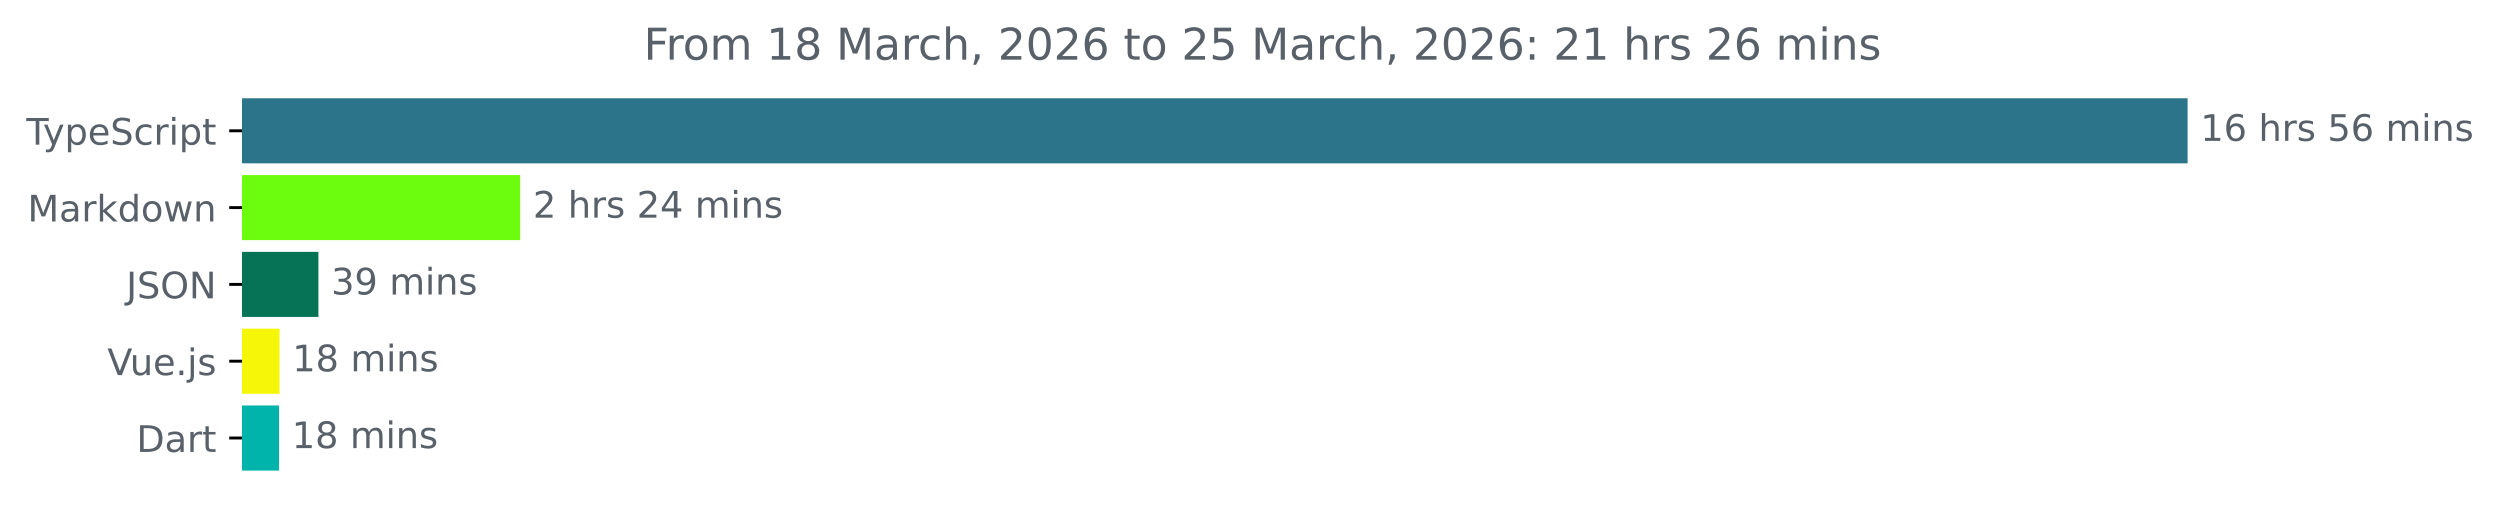
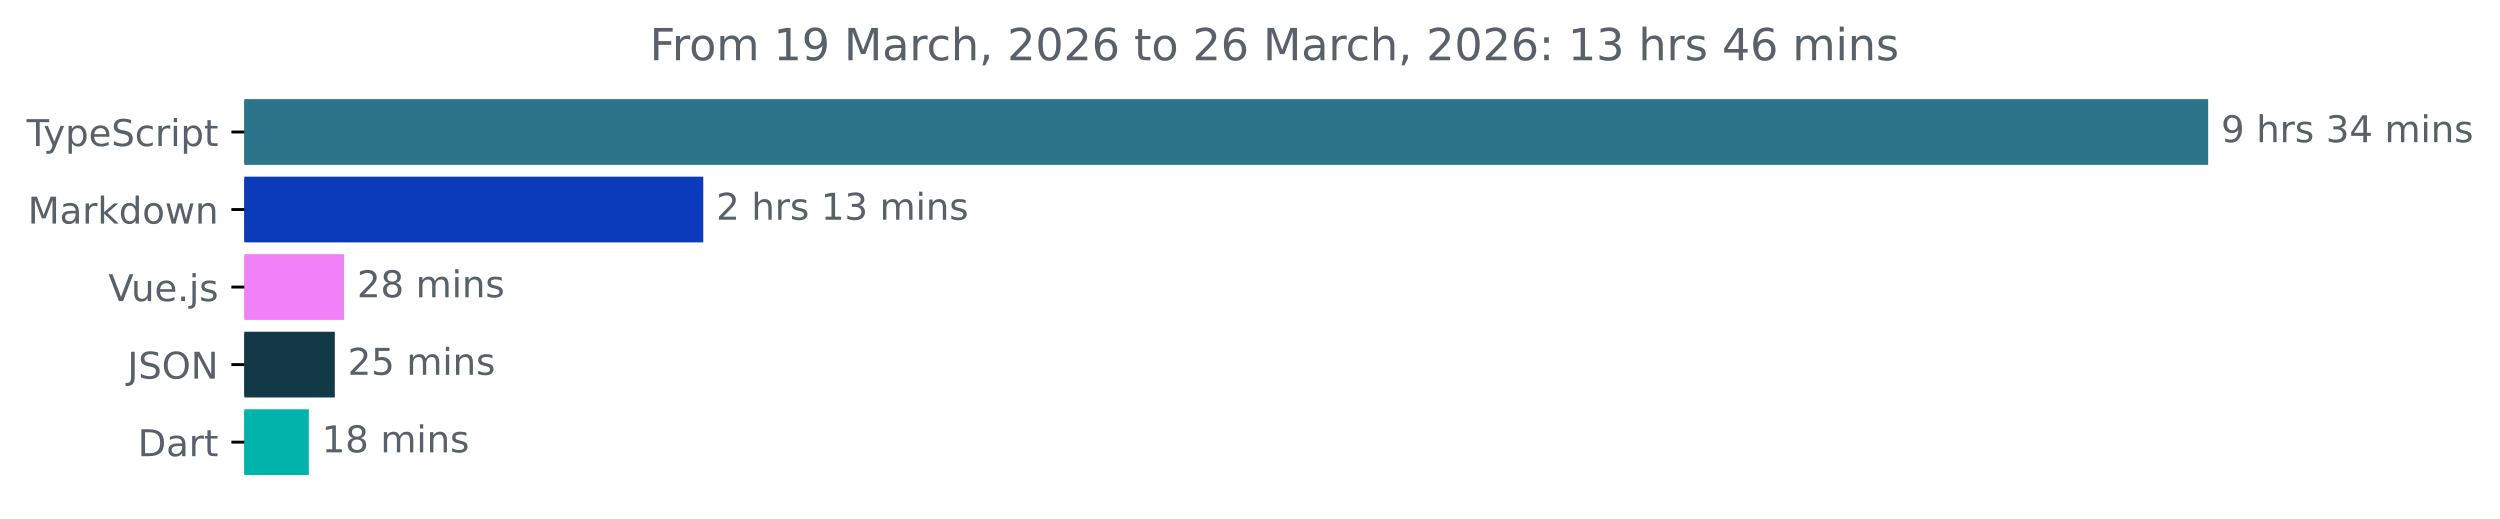
- <svg xmlns="http://www.w3.org/2000/svg" xmlns:xlink="http://www.w3.org/1999/xlink" width="683.507pt" height="140.398pt" viewBox="0 0 683.507 140.398" version="1.1">
+ <svg xmlns="http://www.w3.org/2000/svg" xmlns:xlink="http://www.w3.org/1999/xlink" width="677.144pt" height="140.398pt" viewBox="0 0 677.144 140.398" version="1.1">
  <defs>
    <style type="text/css">*{stroke-linejoin: round; stroke-linecap: butt}</style>
  </defs>
  <g id="figure_1">
    <g id="patch_1">
-       <path d="M -0 140.398  L 683.507 140.398  L 683.507 0  L -0 0  L -0 140.398  z " style="fill: none" />
+       <path d="M -0 140.398  L 677.144 140.398  L 677.144 0  L -0 0  L -0 140.398  z " style="fill: none" />
    </g>
    <g id="axes_1">
      <g id="patch_2">
-         <path d="M 66.17 27.358  L 597.599 27.358  L 597.599 44.158  L 66.17 44.158  z " clip-path="url(#p04ddae76ed)" style="fill: #2b7489; stroke: #2b7489; stroke-linejoin: miter" />
+         <path d="M 66.17 27.358  L 597.599 27.358  L 597.599 44.158  L 66.17 44.158  z " clip-path="url(#pc9a65cf21d)" style="fill: #2b7489; stroke: #2b7489; stroke-linejoin: miter" />
      </g>
      <g id="patch_3">
-         <path d="M 66.17 48.358  L 141.714 48.358  L 141.714 65.158  L 66.17 65.158  z " clip-path="url(#p04ddae76ed)" style="fill: #6cfc0d; stroke: #6cfc0d; stroke-linejoin: miter" />
+         <path d="M 66.17 48.358  L 189.984 48.358  L 189.984 65.158  L 66.17 65.158  z " clip-path="url(#pc9a65cf21d)" style="fill: #0b3abb; stroke: #0b3abb; stroke-linejoin: miter" />
      </g>
      <g id="patch_4">
-         <path d="M 66.17 69.358  L 86.553 69.358  L 86.553 86.158  L 66.17 86.158  z " clip-path="url(#p04ddae76ed)" style="fill: #067357; stroke: #067357; stroke-linejoin: miter" />
+         <path d="M 66.17 69.358  L 92.707 69.358  L 92.707 86.158  L 66.17 86.158  z " clip-path="url(#pc9a65cf21d)" style="fill: #f081f6; stroke: #f081f6; stroke-linejoin: miter" />
      </g>
      <g id="patch_5">
-         <path d="M 66.17 90.358  L 75.924 90.358  L 75.924 107.158  L 66.17 107.158  z " clip-path="url(#p04ddae76ed)" style="fill: #f6f708; stroke: #f6f708; stroke-linejoin: miter" />
+         <path d="M 66.17 90.358  L 90.184 90.358  L 90.184 107.158  L 66.17 107.158  z " clip-path="url(#pc9a65cf21d)" style="fill: #133946; stroke: #133946; stroke-linejoin: miter" />
      </g>
      <g id="patch_6">
-         <path d="M 66.17 111.358  L 75.79 111.358  L 75.79 128.158  L 66.17 128.158  z " clip-path="url(#p04ddae76ed)" style="fill: #00b4ab; stroke: #00b4ab; stroke-linejoin: miter" />
+         <path d="M 66.17 111.358  L 83.148 111.358  L 83.148 128.158  L 66.17 128.158  z " clip-path="url(#pc9a65cf21d)" style="fill: #00b4ab; stroke: #00b4ab; stroke-linejoin: miter" />
      </g>
      <g id="matplotlib.axis_1" />
      <g id="matplotlib.axis_2">
        <g id="ytick_1">
          <g id="line2d_1">
            <defs>
-               <path id="m5e304ea69d" d="M 0 0  L -3.5 0  " style="stroke: #000000; stroke-width: 0.8" />
+               <path id="m3d5b4e925c" d="M 0 0  L -3.5 0  " style="stroke: #000000; stroke-width: 0.8" />
            </defs>
            <g>
-               <use xlink:href="#m5e304ea69d" x="66.17" y="35.758" style="stroke: #000000; stroke-width: 0.8" />
+               <use xlink:href="#m3d5b4e925c" x="66.17" y="35.758" style="stroke: #000000; stroke-width: 0.8" />
            </g>
          </g>
          <g id="text_1">
            <g style="fill: #586069" transform="translate(7.2 39.55734) scale(0.1 -0.1)">
              <defs>
                <path id="DejaVuSans-54" d="M -19 4666  L 3928 4666  L 3928 4134  L 2272 4134  L 2272 0  L 1638 0  L 1638 4134  L -19 4134  L -19 4666  z " transform="scale(0.015625)" />
                <path id="DejaVuSans-79" d="M 2059 -325  Q 1816 -950 1584 -1140  Q 1353 -1331 966 -1331  L 506 -1331  L 506 -850  L 844 -850  Q 1081 -850 1212 -737  Q 1344 -625 1503 -206  L 1606 56  L 191 3500  L 800 3500  L 1894 763  L 2988 3500  L 3597 3500  L 2059 -325  z " transform="scale(0.015625)" />
                <path id="DejaVuSans-70" d="M 1159 525  L 1159 -1331  L 581 -1331  L 581 3500  L 1159 3500  L 1159 2969  Q 1341 3281 1617 3432  Q 1894 3584 2278 3584  Q 2916 3584 3314 3078  Q 3713 2572 3713 1747  Q 3713 922 3314 415  Q 2916 -91 2278 -91  Q 1894 -91 1617 61  Q 1341 213 1159 525  z M 3116 1747  Q 3116 2381 2855 2742  Q 2594 3103 2138 3103  Q 1681 3103 1420 2742  Q 1159 2381 1159 1747  Q 1159 1113 1420 752  Q 1681 391 2138 391  Q 2594 391 2855 752  Q 3116 1113 3116 1747  z " transform="scale(0.015625)" />
                <path id="DejaVuSans-65" d="M 3597 1894  L 3597 1613  L 953 1613  Q 991 1019 1311 708  Q 1631 397 2203 397  Q 2534 397 2845 478  Q 3156 559 3463 722  L 3463 178  Q 3153 47 2828 -22  Q 2503 -91 2169 -91  Q 1331 -91 842 396  Q 353 884 353 1716  Q 353 2575 817 3079  Q 1281 3584 2069 3584  Q 2775 3584 3186 3129  Q 3597 2675 3597 1894  z M 3022 2063  Q 3016 2534 2758 2815  Q 2500 3097 2075 3097  Q 1594 3097 1305 2825  Q 1016 2553 972 2059  L 3022 2063  z " transform="scale(0.015625)" />
                <path id="DejaVuSans-53" d="M 3425 4513  L 3425 3897  Q 3066 4069 2747 4153  Q 2428 4238 2131 4238  Q 1616 4238 1336 4038  Q 1056 3838 1056 3469  Q 1056 3159 1242 3001  Q 1428 2844 1947 2747  L 2328 2669  Q 3034 2534 3370 2195  Q 3706 1856 3706 1288  Q 3706 609 3251 259  Q 2797 -91 1919 -91  Q 1588 -91 1214 -16  Q 841 59 441 206  L 441 856  Q 825 641 1194 531  Q 1563 422 1919 422  Q 2459 422 2753 634  Q 3047 847 3047 1241  Q 3047 1584 2836 1778  Q 2625 1972 2144 2069  L 1759 2144  Q 1053 2284 737 2584  Q 422 2884 422 3419  Q 422 4038 858 4394  Q 1294 4750 2059 4750  Q 2388 4750 2728 4690  Q 3069 4631 3425 4513  z " transform="scale(0.015625)" />
                <path id="DejaVuSans-63" d="M 3122 3366  L 3122 2828  Q 2878 2963 2633 3030  Q 2388 3097 2138 3097  Q 1578 3097 1268 2742  Q 959 2388 959 1747  Q 959 1106 1268 751  Q 1578 397 2138 397  Q 2388 397 2633 464  Q 2878 531 3122 666  L 3122 134  Q 2881 22 2623 -34  Q 2366 -91 2075 -91  Q 1284 -91 818 406  Q 353 903 353 1747  Q 353 2603 823 3093  Q 1294 3584 2113 3584  Q 2378 3584 2631 3529  Q 2884 3475 3122 3366  z " transform="scale(0.015625)" />
                <path id="DejaVuSans-72" d="M 2631 2963  Q 2534 3019 2420 3045  Q 2306 3072 2169 3072  Q 1681 3072 1420 2755  Q 1159 2438 1159 1844  L 1159 0  L 581 0  L 581 3500  L 1159 3500  L 1159 2956  Q 1341 3275 1631 3429  Q 1922 3584 2338 3584  Q 2397 3584 2469 3576  Q 2541 3569 2628 3553  L 2631 2963  z " transform="scale(0.015625)" />
                <path id="DejaVuSans-69" d="M 603 3500  L 1178 3500  L 1178 0  L 603 0  L 603 3500  z M 603 4863  L 1178 4863  L 1178 4134  L 603 4134  L 603 4863  z " transform="scale(0.015625)" />
                <path id="DejaVuSans-74" d="M 1172 4494  L 1172 3500  L 2356 3500  L 2356 3053  L 1172 3053  L 1172 1153  Q 1172 725 1289 603  Q 1406 481 1766 481  L 2356 481  L 2356 0  L 1766 0  Q 1100 0 847 248  Q 594 497 594 1153  L 594 3053  L 172 3053  L 172 3500  L 594 3500  L 594 4494  L 1172 4494  z " transform="scale(0.015625)" />
              </defs>
              <use xlink:href="#DejaVuSans-54" />
              <use xlink:href="#DejaVuSans-79" x="45.459" />
              <use xlink:href="#DejaVuSans-70" x="104.639" />
              <use xlink:href="#DejaVuSans-65" x="168.115" />
              <use xlink:href="#DejaVuSans-53" x="229.639" />
              <use xlink:href="#DejaVuSans-63" x="293.115" />
              <use xlink:href="#DejaVuSans-72" x="348.096" />
              <use xlink:href="#DejaVuSans-69" x="389.209" />
              <use xlink:href="#DejaVuSans-70" x="416.992" />
              <use xlink:href="#DejaVuSans-74" x="480.469" />
            </g>
          </g>
        </g>
        <g id="ytick_2">
          <g id="line2d_2">
            <g>
-               <use xlink:href="#m5e304ea69d" x="66.17" y="56.758" style="stroke: #000000; stroke-width: 0.8" />
+               <use xlink:href="#m3d5b4e925c" x="66.17" y="56.758" style="stroke: #000000; stroke-width: 0.8" />
            </g>
          </g>
          <g id="text_2">
            <g style="fill: #586069" transform="translate(7.529688 60.55734) scale(0.1 -0.1)">
              <defs>
                <path id="DejaVuSans-4d" d="M 628 4666  L 1569 4666  L 2759 1491  L 3956 4666  L 4897 4666  L 4897 0  L 4281 0  L 4281 4097  L 3078 897  L 2444 897  L 1241 4097  L 1241 0  L 628 0  L 628 4666  z " transform="scale(0.015625)" />
                <path id="DejaVuSans-61" d="M 2194 1759  Q 1497 1759 1228 1600  Q 959 1441 959 1056  Q 959 750 1161 570  Q 1363 391 1709 391  Q 2188 391 2477 730  Q 2766 1069 2766 1631  L 2766 1759  L 2194 1759  z M 3341 1997  L 3341 0  L 2766 0  L 2766 531  Q 2569 213 2275 61  Q 1981 -91 1556 -91  Q 1019 -91 701 211  Q 384 513 384 1019  Q 384 1609 779 1909  Q 1175 2209 1959 2209  L 2766 2209  L 2766 2266  Q 2766 2663 2505 2880  Q 2244 3097 1772 3097  Q 1472 3097 1187 3025  Q 903 2953 641 2809  L 641 3341  Q 956 3463 1253 3523  Q 1550 3584 1831 3584  Q 2591 3584 2966 3190  Q 3341 2797 3341 1997  z " transform="scale(0.015625)" />
                <path id="DejaVuSans-6b" d="M 581 4863  L 1159 4863  L 1159 1991  L 2875 3500  L 3609 3500  L 1753 1863  L 3688 0  L 2938 0  L 1159 1709  L 1159 0  L 581 0  L 581 4863  z " transform="scale(0.015625)" />
                <path id="DejaVuSans-64" d="M 2906 2969  L 2906 4863  L 3481 4863  L 3481 0  L 2906 0  L 2906 525  Q 2725 213 2448 61  Q 2172 -91 1784 -91  Q 1150 -91 751 415  Q 353 922 353 1747  Q 353 2572 751 3078  Q 1150 3584 1784 3584  Q 2172 3584 2448 3432  Q 2725 3281 2906 2969  z M 947 1747  Q 947 1113 1208 752  Q 1469 391 1925 391  Q 2381 391 2643 752  Q 2906 1113 2906 1747  Q 2906 2381 2643 2742  Q 2381 3103 1925 3103  Q 1469 3103 1208 2742  Q 947 2381 947 1747  z " transform="scale(0.015625)" />
                <path id="DejaVuSans-6f" d="M 1959 3097  Q 1497 3097 1228 2736  Q 959 2375 959 1747  Q 959 1119 1226 758  Q 1494 397 1959 397  Q 2419 397 2687 759  Q 2956 1122 2956 1747  Q 2956 2369 2687 2733  Q 2419 3097 1959 3097  z M 1959 3584  Q 2709 3584 3137 3096  Q 3566 2609 3566 1747  Q 3566 888 3137 398  Q 2709 -91 1959 -91  Q 1206 -91 779 398  Q 353 888 353 1747  Q 353 2609 779 3096  Q 1206 3584 1959 3584  z " transform="scale(0.015625)" />
                <path id="DejaVuSans-77" d="M 269 3500  L 844 3500  L 1563 769  L 2278 3500  L 2956 3500  L 3675 769  L 4391 3500  L 4966 3500  L 4050 0  L 3372 0  L 2619 2869  L 1863 0  L 1184 0  L 269 3500  z " transform="scale(0.015625)" />
                <path id="DejaVuSans-6e" d="M 3513 2113  L 3513 0  L 2938 0  L 2938 2094  Q 2938 2591 2744 2837  Q 2550 3084 2163 3084  Q 1697 3084 1428 2787  Q 1159 2491 1159 1978  L 1159 0  L 581 0  L 581 3500  L 1159 3500  L 1159 2956  Q 1366 3272 1645 3428  Q 1925 3584 2291 3584  Q 2894 3584 3203 3211  Q 3513 2838 3513 2113  z " transform="scale(0.015625)" />
              </defs>
              <use xlink:href="#DejaVuSans-4d" />
              <use xlink:href="#DejaVuSans-61" x="86.279" />
              <use xlink:href="#DejaVuSans-72" x="147.559" />
              <use xlink:href="#DejaVuSans-6b" x="188.672" />
              <use xlink:href="#DejaVuSans-64" x="246.582" />
              <use xlink:href="#DejaVuSans-6f" x="310.059" />
              <use xlink:href="#DejaVuSans-77" x="371.24" />
              <use xlink:href="#DejaVuSans-6e" x="453.027" />
            </g>
          </g>
        </g>
        <g id="ytick_3">
          <g id="line2d_3">
            <g>
-               <use xlink:href="#m5e304ea69d" x="66.17" y="77.758" style="stroke: #000000; stroke-width: 0.8" />
+               <use xlink:href="#m3d5b4e925c" x="66.17" y="77.758" style="stroke: #000000; stroke-width: 0.8" />
            </g>
          </g>
          <g id="text_3">
-             <g style="fill: #586069" transform="translate(34.51875 81.55734) scale(0.1 -0.1)">
-               <defs>
-                 <path id="DejaVuSans-4a" d="M 628 4666  L 1259 4666  L 1259 325  Q 1259 -519 939 -900  Q 619 -1281 -91 -1281  L -331 -1281  L -331 -750  L -134 -750  Q 284 -750 456 -515  Q 628 -281 628 325  L 628 4666  z " transform="scale(0.015625)" />
-                 <path id="DejaVuSans-4f" d="M 2522 4238  Q 1834 4238 1429 3725  Q 1025 3213 1025 2328  Q 1025 1447 1429 934  Q 1834 422 2522 422  Q 3209 422 3611 934  Q 4013 1447 4013 2328  Q 4013 3213 3611 3725  Q 3209 4238 2522 4238  z M 2522 4750  Q 3503 4750 4090 4092  Q 4678 3434 4678 2328  Q 4678 1225 4090 567  Q 3503 -91 2522 -91  Q 1538 -91 948 565  Q 359 1222 359 2328  Q 359 3434 948 4092  Q 1538 4750 2522 4750  z " transform="scale(0.015625)" />
-                 <path id="DejaVuSans-4e" d="M 628 4666  L 1478 4666  L 3547 763  L 3547 4666  L 4159 4666  L 4159 0  L 3309 0  L 1241 3903  L 1241 0  L 628 0  L 628 4666  z " transform="scale(0.015625)" />
-               </defs>
-               <use xlink:href="#DejaVuSans-4a" />
-               <use xlink:href="#DejaVuSans-53" x="29.492" />
-               <use xlink:href="#DejaVuSans-4f" x="92.969" />
-               <use xlink:href="#DejaVuSans-4e" x="171.68" />
-             </g>
-           </g>
-         </g>
-         <g id="ytick_4">
-           <g id="line2d_4">
-             <g>
-               <use xlink:href="#m5e304ea69d" x="66.17" y="98.758" style="stroke: #000000; stroke-width: 0.8" />
-             </g>
-           </g>
-           <g id="text_4">
-             <g style="fill: #586069" transform="translate(29.34844 102.5573) scale(0.1 -0.1)">
+             <g style="fill: #586069" transform="translate(29.34844 81.55734) scale(0.1 -0.1)">
              <defs>
                <path id="DejaVuSans-56" d="M 1831 0  L 50 4666  L 709 4666  L 2188 738  L 3669 4666  L 4325 4666  L 2547 0  L 1831 0  z " transform="scale(0.015625)" />
                <path id="DejaVuSans-75" d="M 544 1381  L 544 3500  L 1119 3500  L 1119 1403  Q 1119 906 1312 657  Q 1506 409 1894 409  Q 2359 409 2629 706  Q 2900 1003 2900 1516  L 2900 3500  L 3475 3500  L 3475 0  L 2900 0  L 2900 538  Q 2691 219 2414 64  Q 2138 -91 1772 -91  Q 1169 -91 856 284  Q 544 659 544 1381  z M 1991 3584  L 1991 3584  z " transform="scale(0.015625)" />
                <path id="DejaVuSans-2e" d="M 684 794  L 1344 794  L 1344 0  L 684 0  L 684 794  z " transform="scale(0.015625)" />
                <path id="DejaVuSans-6a" d="M 603 3500  L 1178 3500  L 1178 -63  Q 1178 -731 923 -1031  Q 669 -1331 103 -1331  L -116 -1331  L -116 -844  L 38 -844  Q 366 -844 484 -692  Q 603 -541 603 -63  L 603 3500  z M 603 4863  L 1178 4863  L 1178 4134  L 603 4134  L 603 4863  z " transform="scale(0.015625)" />
                <path id="DejaVuSans-73" d="M 2834 3397  L 2834 2853  Q 2591 2978 2328 3040  Q 2066 3103 1784 3103  Q 1356 3103 1142 2972  Q 928 2841 928 2578  Q 928 2378 1081 2264  Q 1234 2150 1697 2047  L 1894 2003  Q 2506 1872 2764 1633  Q 3022 1394 3022 966  Q 3022 478 2636 193  Q 2250 -91 1575 -91  Q 1294 -91 989 -36  Q 684 19 347 128  L 347 722  Q 666 556 975 473  Q 1284 391 1588 391  Q 1994 391 2212 530  Q 2431 669 2431 922  Q 2431 1156 2273 1281  Q 2116 1406 1581 1522  L 1381 1569  Q 847 1681 609 1914  Q 372 2147 372 2553  Q 372 3047 722 3315  Q 1072 3584 1716 3584  Q 2034 3584 2315 3537  Q 2597 3491 2834 3397  z " transform="scale(0.015625)" />
              </defs>
              <use xlink:href="#DejaVuSans-56" />
              <use xlink:href="#DejaVuSans-75" x="61.658" />
              <use xlink:href="#DejaVuSans-65" x="125.037" />
              <use xlink:href="#DejaVuSans-2e" x="186.561" />
              <use xlink:href="#DejaVuSans-6a" x="218.348" />
              <use xlink:href="#DejaVuSans-73" x="246.131" />
            </g>
          </g>
        </g>
+         <g id="ytick_4">
+           <g id="line2d_4">
+             <g>
+               <use xlink:href="#m3d5b4e925c" x="66.17" y="98.758" style="stroke: #000000; stroke-width: 0.8" />
+             </g>
+           </g>
+           <g id="text_4">
+             <g style="fill: #586069" transform="translate(34.51875 102.5573) scale(0.1 -0.1)">
+               <defs>
+                 <path id="DejaVuSans-4a" d="M 628 4666  L 1259 4666  L 1259 325  Q 1259 -519 939 -900  Q 619 -1281 -91 -1281  L -331 -1281  L -331 -750  L -134 -750  Q 284 -750 456 -515  Q 628 -281 628 325  L 628 4666  z " transform="scale(0.015625)" />
+                 <path id="DejaVuSans-4f" d="M 2522 4238  Q 1834 4238 1429 3725  Q 1025 3213 1025 2328  Q 1025 1447 1429 934  Q 1834 422 2522 422  Q 3209 422 3611 934  Q 4013 1447 4013 2328  Q 4013 3213 3611 3725  Q 3209 4238 2522 4238  z M 2522 4750  Q 3503 4750 4090 4092  Q 4678 3434 4678 2328  Q 4678 1225 4090 567  Q 3503 -91 2522 -91  Q 1538 -91 948 565  Q 359 1222 359 2328  Q 359 3434 948 4092  Q 1538 4750 2522 4750  z " transform="scale(0.015625)" />
+                 <path id="DejaVuSans-4e" d="M 628 4666  L 1478 4666  L 3547 763  L 3547 4666  L 4159 4666  L 4159 0  L 3309 0  L 1241 3903  L 1241 0  L 628 0  L 628 4666  z " transform="scale(0.015625)" />
+               </defs>
+               <use xlink:href="#DejaVuSans-4a" />
+               <use xlink:href="#DejaVuSans-53" x="29.492" />
+               <use xlink:href="#DejaVuSans-4f" x="92.969" />
+               <use xlink:href="#DejaVuSans-4e" x="171.68" />
+             </g>
+           </g>
+         </g>
        <g id="ytick_5">
          <g id="line2d_5">
            <g>
-               <use xlink:href="#m5e304ea69d" x="66.17" y="119.758" style="stroke: #000000; stroke-width: 0.8" />
+               <use xlink:href="#m3d5b4e925c" x="66.17" y="119.758" style="stroke: #000000; stroke-width: 0.8" />
            </g>
          </g>
          <g id="text_5">
            <g style="fill: #586069" transform="translate(37.31094 123.5573) scale(0.1 -0.1)">
              <defs>
                <path id="DejaVuSans-44" d="M 1259 4147  L 1259 519  L 2022 519  Q 2988 519 3436 956  Q 3884 1394 3884 2338  Q 3884 3275 3436 3711  Q 2988 4147 2022 4147  L 1259 4147  z M 628 4666  L 1925 4666  Q 3281 4666 3915 4102  Q 4550 3538 4550 2338  Q 4550 1131 3912 565  Q 3275 0 1925 0  L 628 0  L 628 4666  z " transform="scale(0.015625)" />
              </defs>
              <use xlink:href="#DejaVuSans-44" />
              <use xlink:href="#DejaVuSans-61" x="77.002" />
              <use xlink:href="#DejaVuSans-72" x="138.281" />
              <use xlink:href="#DejaVuSans-74" x="179.395" />
            </g>
          </g>
        </g>
      </g>
      <g id="text_6">
        <g style="fill: #586069" transform="translate(601.5989 38.5175) scale(0.1 -0.1)">
          <defs>
-             <path id="DejaVuSans-31" d="M 794 531  L 1825 531  L 1825 4091  L 703 3866  L 703 4441  L 1819 4666  L 2450 4666  L 2450 531  L 3481 531  L 3481 0  L 794 0  L 794 531  z " transform="scale(0.015625)" />
-             <path id="DejaVuSans-36" d="M 2113 2584  Q 1688 2584 1439 2293  Q 1191 2003 1191 1497  Q 1191 994 1439 701  Q 1688 409 2113 409  Q 2538 409 2786 701  Q 3034 994 3034 1497  Q 3034 2003 2786 2293  Q 2538 2584 2113 2584  z M 3366 4563  L 3366 3988  Q 3128 4100 2886 4159  Q 2644 4219 2406 4219  Q 1781 4219 1451 3797  Q 1122 3375 1075 2522  Q 1259 2794 1537 2939  Q 1816 3084 2150 3084  Q 2853 3084 3261 2657  Q 3669 2231 3669 1497  Q 3669 778 3244 343  Q 2819 -91 2113 -91  Q 1303 -91 875 529  Q 447 1150 447 2328  Q 447 3434 972 4092  Q 1497 4750 2381 4750  Q 2619 4750 2861 4703  Q 3103 4656 3366 4563  z " transform="scale(0.015625)" />
+             <path id="DejaVuSans-39" d="M 703 97  L 703 672  Q 941 559 1184 500  Q 1428 441 1663 441  Q 2288 441 2617 861  Q 2947 1281 2994 2138  Q 2813 1869 2534 1725  Q 2256 1581 1919 1581  Q 1219 1581 811 2004  Q 403 2428 403 3163  Q 403 3881 828 4315  Q 1253 4750 1959 4750  Q 2769 4750 3195 4129  Q 3622 3509 3622 2328  Q 3622 1225 3098 567  Q 2575 -91 1691 -91  Q 1453 -91 1209 -44  Q 966 3 703 97  z M 1959 2075  Q 2384 2075 2632 2365  Q 2881 2656 2881 3163  Q 2881 3666 2632 3958  Q 2384 4250 1959 4250  Q 1534 4250 1286 3958  Q 1038 3666 1038 3163  Q 1038 2656 1286 2365  Q 1534 2075 1959 2075  z " transform="scale(0.015625)" />
            <path id="DejaVuSans-20" transform="scale(0.015625)" />
            <path id="DejaVuSans-68" d="M 3513 2113  L 3513 0  L 2938 0  L 2938 2094  Q 2938 2591 2744 2837  Q 2550 3084 2163 3084  Q 1697 3084 1428 2787  Q 1159 2491 1159 1978  L 1159 0  L 581 0  L 581 4863  L 1159 4863  L 1159 2956  Q 1366 3272 1645 3428  Q 1925 3584 2291 3584  Q 2894 3584 3203 3211  Q 3513 2838 3513 2113  z " transform="scale(0.015625)" />
-             <path id="DejaVuSans-35" d="M 691 4666  L 3169 4666  L 3169 4134  L 1269 4134  L 1269 2991  Q 1406 3038 1543 3061  Q 1681 3084 1819 3084  Q 2600 3084 3056 2656  Q 3513 2228 3513 1497  Q 3513 744 3044 326  Q 2575 -91 1722 -91  Q 1428 -91 1123 -41  Q 819 9 494 109  L 494 744  Q 775 591 1075 516  Q 1375 441 1709 441  Q 2250 441 2565 725  Q 2881 1009 2881 1497  Q 2881 1984 2565 2268  Q 2250 2553 1709 2553  Q 1456 2553 1204 2497  Q 953 2441 691 2322  L 691 4666  z " transform="scale(0.015625)" />
+             <path id="DejaVuSans-33" d="M 2597 2516  Q 3050 2419 3304 2112  Q 3559 1806 3559 1356  Q 3559 666 3084 287  Q 2609 -91 1734 -91  Q 1441 -91 1130 -33  Q 819 25 488 141  L 488 750  Q 750 597 1062 519  Q 1375 441 1716 441  Q 2309 441 2620 675  Q 2931 909 2931 1356  Q 2931 1769 2642 2001  Q 2353 2234 1838 2234  L 1294 2234  L 1294 2753  L 1863 2753  Q 2328 2753 2575 2939  Q 2822 3125 2822 3475  Q 2822 3834 2567 4026  Q 2313 4219 1838 4219  Q 1578 4219 1281 4162  Q 984 4106 628 3988  L 628 4550  Q 988 4650 1302 4700  Q 1616 4750 1894 4750  Q 2613 4750 3031 4423  Q 3450 4097 3450 3541  Q 3450 3153 3228 2886  Q 3006 2619 2597 2516  z " transform="scale(0.015625)" />
+             <path id="DejaVuSans-34" d="M 2419 4116  L 825 1625  L 2419 1625  L 2419 4116  z M 2253 4666  L 3047 4666  L 3047 1625  L 3713 1625  L 3713 1100  L 3047 1100  L 3047 0  L 2419 0  L 2419 1100  L 313 1100  L 313 1709  L 2253 4666  z " transform="scale(0.015625)" />
            <path id="DejaVuSans-6d" d="M 3328 2828  Q 3544 3216 3844 3400  Q 4144 3584 4550 3584  Q 5097 3584 5394 3201  Q 5691 2819 5691 2113  L 5691 0  L 5113 0  L 5113 2094  Q 5113 2597 4934 2840  Q 4756 3084 4391 3084  Q 3944 3084 3684 2787  Q 3425 2491 3425 1978  L 3425 0  L 2847 0  L 2847 2094  Q 2847 2600 2669 2842  Q 2491 3084 2119 3084  Q 1678 3084 1418 2786  Q 1159 2488 1159 1978  L 1159 0  L 581 0  L 581 3500  L 1159 3500  L 1159 2956  Q 1356 3278 1631 3431  Q 1906 3584 2284 3584  Q 2666 3584 2933 3390  Q 3200 3197 3328 2828  z " transform="scale(0.015625)" />
          </defs>
-           <use xlink:href="#DejaVuSans-31" />
-           <use xlink:href="#DejaVuSans-36" x="63.623" />
-           <use xlink:href="#DejaVuSans-20" x="127.246" />
-           <use xlink:href="#DejaVuSans-68" x="159.033" />
-           <use xlink:href="#DejaVuSans-72" x="222.412" />
-           <use xlink:href="#DejaVuSans-73" x="263.525" />
-           <use xlink:href="#DejaVuSans-20" x="315.625" />
-           <use xlink:href="#DejaVuSans-35" x="347.412" />
-           <use xlink:href="#DejaVuSans-36" x="411.035" />
-           <use xlink:href="#DejaVuSans-20" x="474.658" />
-           <use xlink:href="#DejaVuSans-6d" x="506.445" />
-           <use xlink:href="#DejaVuSans-69" x="603.857" />
-           <use xlink:href="#DejaVuSans-6e" x="631.641" />
-           <use xlink:href="#DejaVuSans-73" x="695.02" />
+           <use xlink:href="#DejaVuSans-39" />
+           <use xlink:href="#DejaVuSans-20" x="63.623" />
+           <use xlink:href="#DejaVuSans-68" x="95.41" />
+           <use xlink:href="#DejaVuSans-72" x="158.789" />
+           <use xlink:href="#DejaVuSans-73" x="199.902" />
+           <use xlink:href="#DejaVuSans-20" x="252.002" />
+           <use xlink:href="#DejaVuSans-33" x="283.789" />
+           <use xlink:href="#DejaVuSans-34" x="347.412" />
+           <use xlink:href="#DejaVuSans-20" x="411.035" />
+           <use xlink:href="#DejaVuSans-6d" x="442.822" />
+           <use xlink:href="#DejaVuSans-69" x="540.234" />
+           <use xlink:href="#DejaVuSans-6e" x="568.018" />
+           <use xlink:href="#DejaVuSans-73" x="631.396" />
        </g>
      </g>
      <g id="text_7">
-         <g style="fill: #586069" transform="translate(145.7139 59.5175) scale(0.1 -0.1)">
+         <g style="fill: #586069" transform="translate(193.9842 59.5175) scale(0.1 -0.1)">
          <defs>
            <path id="DejaVuSans-32" d="M 1228 531  L 3431 531  L 3431 0  L 469 0  L 469 531  Q 828 903 1448 1529  Q 2069 2156 2228 2338  Q 2531 2678 2651 2914  Q 2772 3150 2772 3378  Q 2772 3750 2511 3984  Q 2250 4219 1831 4219  Q 1534 4219 1204 4116  Q 875 4013 500 3803  L 500 4441  Q 881 4594 1212 4672  Q 1544 4750 1819 4750  Q 2544 4750 2975 4387  Q 3406 4025 3406 3419  Q 3406 3131 3298 2873  Q 3191 2616 2906 2266  Q 2828 2175 2409 1742  Q 1991 1309 1228 531  z " transform="scale(0.015625)" />
-             <path id="DejaVuSans-34" d="M 2419 4116  L 825 1625  L 2419 1625  L 2419 4116  z M 2253 4666  L 3047 4666  L 3047 1625  L 3713 1625  L 3713 1100  L 3047 1100  L 3047 0  L 2419 0  L 2419 1100  L 313 1100  L 313 1709  L 2253 4666  z " transform="scale(0.015625)" />
+             <path id="DejaVuSans-31" d="M 794 531  L 1825 531  L 1825 4091  L 703 3866  L 703 4441  L 1819 4666  L 2450 4666  L 2450 531  L 3481 531  L 3481 0  L 794 0  L 794 531  z " transform="scale(0.015625)" />
          </defs>
          <use xlink:href="#DejaVuSans-32" />
          <use xlink:href="#DejaVuSans-20" x="63.623" />
          <use xlink:href="#DejaVuSans-68" x="95.41" />
          <use xlink:href="#DejaVuSans-72" x="158.789" />
          <use xlink:href="#DejaVuSans-73" x="199.902" />
          <use xlink:href="#DejaVuSans-20" x="252.002" />
-           <use xlink:href="#DejaVuSans-32" x="283.789" />
-           <use xlink:href="#DejaVuSans-34" x="347.412" />
+           <use xlink:href="#DejaVuSans-31" x="283.789" />
+           <use xlink:href="#DejaVuSans-33" x="347.412" />
          <use xlink:href="#DejaVuSans-20" x="411.035" />
          <use xlink:href="#DejaVuSans-6d" x="442.822" />
          <use xlink:href="#DejaVuSans-69" x="540.234" />
          <use xlink:href="#DejaVuSans-6e" x="568.018" />
          <use xlink:href="#DejaVuSans-73" x="631.396" />
        </g>
      </g>
      <g id="text_8">
-         <g style="fill: #586069" transform="translate(90.55295 80.5175) scale(0.1 -0.1)">
-           <defs>
-             <path id="DejaVuSans-33" d="M 2597 2516  Q 3050 2419 3304 2112  Q 3559 1806 3559 1356  Q 3559 666 3084 287  Q 2609 -91 1734 -91  Q 1441 -91 1130 -33  Q 819 25 488 141  L 488 750  Q 750 597 1062 519  Q 1375 441 1716 441  Q 2309 441 2620 675  Q 2931 909 2931 1356  Q 2931 1769 2642 2001  Q 2353 2234 1838 2234  L 1294 2234  L 1294 2753  L 1863 2753  Q 2328 2753 2575 2939  Q 2822 3125 2822 3475  Q 2822 3834 2567 4026  Q 2313 4219 1838 4219  Q 1578 4219 1281 4162  Q 984 4106 628 3988  L 628 4550  Q 988 4650 1302 4700  Q 1616 4750 1894 4750  Q 2613 4750 3031 4423  Q 3450 4097 3450 3541  Q 3450 3153 3228 2886  Q 3006 2619 2597 2516  z " transform="scale(0.015625)" />
-             <path id="DejaVuSans-39" d="M 703 97  L 703 672  Q 941 559 1184 500  Q 1428 441 1663 441  Q 2288 441 2617 861  Q 2947 1281 2994 2138  Q 2813 1869 2534 1725  Q 2256 1581 1919 1581  Q 1219 1581 811 2004  Q 403 2428 403 3163  Q 403 3881 828 4315  Q 1253 4750 1959 4750  Q 2769 4750 3195 4129  Q 3622 3509 3622 2328  Q 3622 1225 3098 567  Q 2575 -91 1691 -91  Q 1453 -91 1209 -44  Q 966 3 703 97  z M 1959 2075  Q 2384 2075 2632 2365  Q 2881 2656 2881 3163  Q 2881 3666 2632 3958  Q 2384 4250 1959 4250  Q 1534 4250 1286 3958  Q 1038 3666 1038 3163  Q 1038 2656 1286 2365  Q 1534 2075 1959 2075  z " transform="scale(0.015625)" />
-           </defs>
-           <use xlink:href="#DejaVuSans-33" />
-           <use xlink:href="#DejaVuSans-39" x="63.623" />
+         <g style="fill: #586069" transform="translate(96.70733 80.5175) scale(0.1 -0.1)">
+           <defs>
+             <path id="DejaVuSans-38" d="M 2034 2216  Q 1584 2216 1326 1975  Q 1069 1734 1069 1313  Q 1069 891 1326 650  Q 1584 409 2034 409  Q 2484 409 2743 651  Q 3003 894 3003 1313  Q 3003 1734 2745 1975  Q 2488 2216 2034 2216  z M 1403 2484  Q 997 2584 770 2862  Q 544 3141 544 3541  Q 544 4100 942 4425  Q 1341 4750 2034 4750  Q 2731 4750 3128 4425  Q 3525 4100 3525 3541  Q 3525 3141 3298 2862  Q 3072 2584 2669 2484  Q 3125 2378 3379 2068  Q 3634 1759 3634 1313  Q 3634 634 3220 271  Q 2806 -91 2034 -91  Q 1263 -91 848 271  Q 434 634 434 1313  Q 434 1759 690 2068  Q 947 2378 1403 2484  z M 1172 3481  Q 1172 3119 1398 2916  Q 1625 2713 2034 2713  Q 2441 2713 2670 2916  Q 2900 3119 2900 3481  Q 2900 3844 2670 4047  Q 2441 4250 2034 4250  Q 1625 4250 1398 4047  Q 1172 3844 1172 3481  z " transform="scale(0.015625)" />
+           </defs>
+           <use xlink:href="#DejaVuSans-32" />
+           <use xlink:href="#DejaVuSans-38" x="63.623" />
          <use xlink:href="#DejaVuSans-20" x="127.246" />
          <use xlink:href="#DejaVuSans-6d" x="159.033" />
          <use xlink:href="#DejaVuSans-69" x="256.445" />
          <use xlink:href="#DejaVuSans-6e" x="284.229" />
          <use xlink:href="#DejaVuSans-73" x="347.607" />
        </g>
      </g>
      <g id="text_9">
-         <g style="fill: #586069" transform="translate(79.92438 101.5175) scale(0.1 -0.1)">
-           <defs>
-             <path id="DejaVuSans-38" d="M 2034 2216  Q 1584 2216 1326 1975  Q 1069 1734 1069 1313  Q 1069 891 1326 650  Q 1584 409 2034 409  Q 2484 409 2743 651  Q 3003 894 3003 1313  Q 3003 1734 2745 1975  Q 2488 2216 2034 2216  z M 1403 2484  Q 997 2584 770 2862  Q 544 3141 544 3541  Q 544 4100 942 4425  Q 1341 4750 2034 4750  Q 2731 4750 3128 4425  Q 3525 4100 3525 3541  Q 3525 3141 3298 2862  Q 3072 2584 2669 2484  Q 3125 2378 3379 2068  Q 3634 1759 3634 1313  Q 3634 634 3220 271  Q 2806 -91 2034 -91  Q 1263 -91 848 271  Q 434 634 434 1313  Q 434 1759 690 2068  Q 947 2378 1403 2484  z M 1172 3481  Q 1172 3119 1398 2916  Q 1625 2713 2034 2713  Q 2441 2713 2670 2916  Q 2900 3119 2900 3481  Q 2900 3844 2670 4047  Q 2441 4250 2034 4250  Q 1625 4250 1398 4047  Q 1172 3844 1172 3481  z " transform="scale(0.015625)" />
-           </defs>
+         <g style="fill: #586069" transform="translate(94.18363 101.5175) scale(0.1 -0.1)">
+           <defs>
+             <path id="DejaVuSans-35" d="M 691 4666  L 3169 4666  L 3169 4134  L 1269 4134  L 1269 2991  Q 1406 3038 1543 3061  Q 1681 3084 1819 3084  Q 2600 3084 3056 2656  Q 3513 2228 3513 1497  Q 3513 744 3044 326  Q 2575 -91 1722 -91  Q 1428 -91 1123 -41  Q 819 9 494 109  L 494 744  Q 775 591 1075 516  Q 1375 441 1709 441  Q 2250 441 2565 725  Q 2881 1009 2881 1497  Q 2881 1984 2565 2268  Q 2250 2553 1709 2553  Q 1456 2553 1204 2497  Q 953 2441 691 2322  L 691 4666  z " transform="scale(0.015625)" />
+           </defs>
+           <use xlink:href="#DejaVuSans-32" />
+           <use xlink:href="#DejaVuSans-35" x="63.623" />
+           <use xlink:href="#DejaVuSans-20" x="127.246" />
+           <use xlink:href="#DejaVuSans-6d" x="159.033" />
+           <use xlink:href="#DejaVuSans-69" x="256.445" />
+           <use xlink:href="#DejaVuSans-6e" x="284.229" />
+           <use xlink:href="#DejaVuSans-73" x="347.607" />
+         </g>
+       </g>
+       <g id="text_10">
+         <g style="fill: #586069" transform="translate(87.14788 122.5175) scale(0.1 -0.1)">
          <use xlink:href="#DejaVuSans-31" />
          <use xlink:href="#DejaVuSans-38" x="63.623" />
          <use xlink:href="#DejaVuSans-20" x="127.246" />
          <use xlink:href="#DejaVuSans-6d" x="159.033" />
          <use xlink:href="#DejaVuSans-69" x="256.445" />
          <use xlink:href="#DejaVuSans-6e" x="284.229" />
          <use xlink:href="#DejaVuSans-73" x="347.607" />
        </g>
      </g>
-       <g id="text_10">
-         <g style="fill: #586069" transform="translate(79.78984 122.5175) scale(0.1 -0.1)">
-           <use xlink:href="#DejaVuSans-31" />
-           <use xlink:href="#DejaVuSans-38" x="63.623" />
-           <use xlink:href="#DejaVuSans-20" x="127.246" />
-           <use xlink:href="#DejaVuSans-6d" x="159.033" />
-           <use xlink:href="#DejaVuSans-69" x="256.445" />
-           <use xlink:href="#DejaVuSans-6e" x="284.229" />
-           <use xlink:href="#DejaVuSans-73" x="347.607" />
-         </g>
-       </g>
      <g id="text_11">
        <g style="fill: #586069" transform="translate(175.9853 16.31812) scale(0.12 -0.12)">
          <defs>
            <path id="DejaVuSans-46" d="M 628 4666  L 3309 4666  L 3309 4134  L 1259 4134  L 1259 2759  L 3109 2759  L 3109 2228  L 1259 2228  L 1259 0  L 628 0  L 628 4666  z " transform="scale(0.015625)" />
            <path id="DejaVuSans-2c" d="M 750 794  L 1409 794  L 1409 256  L 897 -744  L 494 -744  L 750 256  L 750 794  z " transform="scale(0.015625)" />
            <path id="DejaVuSans-30" d="M 2034 4250  Q 1547 4250 1301 3770  Q 1056 3291 1056 2328  Q 1056 1369 1301 889  Q 1547 409 2034 409  Q 2525 409 2770 889  Q 3016 1369 3016 2328  Q 3016 3291 2770 3770  Q 2525 4250 2034 4250  z M 2034 4750  Q 2819 4750 3233 4129  Q 3647 3509 3647 2328  Q 3647 1150 3233 529  Q 2819 -91 2034 -91  Q 1250 -91 836 529  Q 422 1150 422 2328  Q 422 3509 836 4129  Q 1250 4750 2034 4750  z " transform="scale(0.015625)" />
+             <path id="DejaVuSans-36" d="M 2113 2584  Q 1688 2584 1439 2293  Q 1191 2003 1191 1497  Q 1191 994 1439 701  Q 1688 409 2113 409  Q 2538 409 2786 701  Q 3034 994 3034 1497  Q 3034 2003 2786 2293  Q 2538 2584 2113 2584  z M 3366 4563  L 3366 3988  Q 3128 4100 2886 4159  Q 2644 4219 2406 4219  Q 1781 4219 1451 3797  Q 1122 3375 1075 2522  Q 1259 2794 1537 2939  Q 1816 3084 2150 3084  Q 2853 3084 3261 2657  Q 3669 2231 3669 1497  Q 3669 778 3244 343  Q 2819 -91 2113 -91  Q 1303 -91 875 529  Q 447 1150 447 2328  Q 447 3434 972 4092  Q 1497 4750 2381 4750  Q 2619 4750 2861 4703  Q 3103 4656 3366 4563  z " transform="scale(0.015625)" />
            <path id="DejaVuSans-3a" d="M 750 794  L 1409 794  L 1409 0  L 750 0  L 750 794  z M 750 3309  L 1409 3309  L 1409 2516  L 750 2516  L 750 3309  z " transform="scale(0.015625)" />
          </defs>
          <use xlink:href="#DejaVuSans-46" />
          <use xlink:href="#DejaVuSans-72" x="50.27" />
          <use xlink:href="#DejaVuSans-6f" x="89.133" />
          <use xlink:href="#DejaVuSans-6d" x="150.314" />
          <use xlink:href="#DejaVuSans-20" x="247.727" />
          <use xlink:href="#DejaVuSans-31" x="279.514" />
-           <use xlink:href="#DejaVuSans-38" x="343.137" />
+           <use xlink:href="#DejaVuSans-39" x="343.137" />
          <use xlink:href="#DejaVuSans-20" x="406.76" />
          <use xlink:href="#DejaVuSans-4d" x="438.547" />
          <use xlink:href="#DejaVuSans-61" x="524.826" />
          <use xlink:href="#DejaVuSans-72" x="586.105" />
          <use xlink:href="#DejaVuSans-63" x="624.969" />
          <use xlink:href="#DejaVuSans-68" x="679.949" />
          <use xlink:href="#DejaVuSans-2c" x="743.328" />
          <use xlink:href="#DejaVuSans-20" x="775.115" />
          <use xlink:href="#DejaVuSans-32" x="806.902" />
          <use xlink:href="#DejaVuSans-30" x="870.525" />
          <use xlink:href="#DejaVuSans-32" x="934.148" />
          <use xlink:href="#DejaVuSans-36" x="997.771" />
          <use xlink:href="#DejaVuSans-20" x="1061.395" />
          <use xlink:href="#DejaVuSans-74" x="1093.182" />
          <use xlink:href="#DejaVuSans-6f" x="1132.391" />
          <use xlink:href="#DejaVuSans-20" x="1193.572" />
          <use xlink:href="#DejaVuSans-32" x="1225.359" />
-           <use xlink:href="#DejaVuSans-35" x="1288.982" />
+           <use xlink:href="#DejaVuSans-36" x="1288.982" />
          <use xlink:href="#DejaVuSans-20" x="1352.605" />
          <use xlink:href="#DejaVuSans-4d" x="1384.393" />
          <use xlink:href="#DejaVuSans-61" x="1470.672" />
          <use xlink:href="#DejaVuSans-72" x="1531.951" />
          <use xlink:href="#DejaVuSans-63" x="1570.814" />
          <use xlink:href="#DejaVuSans-68" x="1625.795" />
          <use xlink:href="#DejaVuSans-2c" x="1689.174" />
          <use xlink:href="#DejaVuSans-20" x="1720.961" />
          <use xlink:href="#DejaVuSans-32" x="1752.748" />
          <use xlink:href="#DejaVuSans-30" x="1816.371" />
          <use xlink:href="#DejaVuSans-32" x="1879.994" />
          <use xlink:href="#DejaVuSans-36" x="1943.617" />
          <use xlink:href="#DejaVuSans-3a" x="2007.24" />
          <use xlink:href="#DejaVuSans-20" x="2040.932" />
-           <use xlink:href="#DejaVuSans-32" x="2072.719" />
-           <use xlink:href="#DejaVuSans-31" x="2136.342" />
+           <use xlink:href="#DejaVuSans-31" x="2072.719" />
+           <use xlink:href="#DejaVuSans-33" x="2136.342" />
          <use xlink:href="#DejaVuSans-20" x="2199.965" />
          <use xlink:href="#DejaVuSans-68" x="2231.752" />
          <use xlink:href="#DejaVuSans-72" x="2295.131" />
          <use xlink:href="#DejaVuSans-73" x="2336.244" />
          <use xlink:href="#DejaVuSans-20" x="2388.344" />
-           <use xlink:href="#DejaVuSans-32" x="2420.131" />
+           <use xlink:href="#DejaVuSans-34" x="2420.131" />
          <use xlink:href="#DejaVuSans-36" x="2483.754" />
          <use xlink:href="#DejaVuSans-20" x="2547.377" />
          <use xlink:href="#DejaVuSans-6d" x="2579.164" />
          <use xlink:href="#DejaVuSans-69" x="2676.576" />
          <use xlink:href="#DejaVuSans-6e" x="2704.359" />
          <use xlink:href="#DejaVuSans-73" x="2767.738" />
        </g>
      </g>
    </g>
  </g>
  <defs>
-     <clipPath id="p04ddae76ed">
+     <clipPath id="pc9a65cf21d">
      <rect x="66.17" y="22.318" width="558" height="110.88" />
    </clipPath>
  </defs>
</svg>
